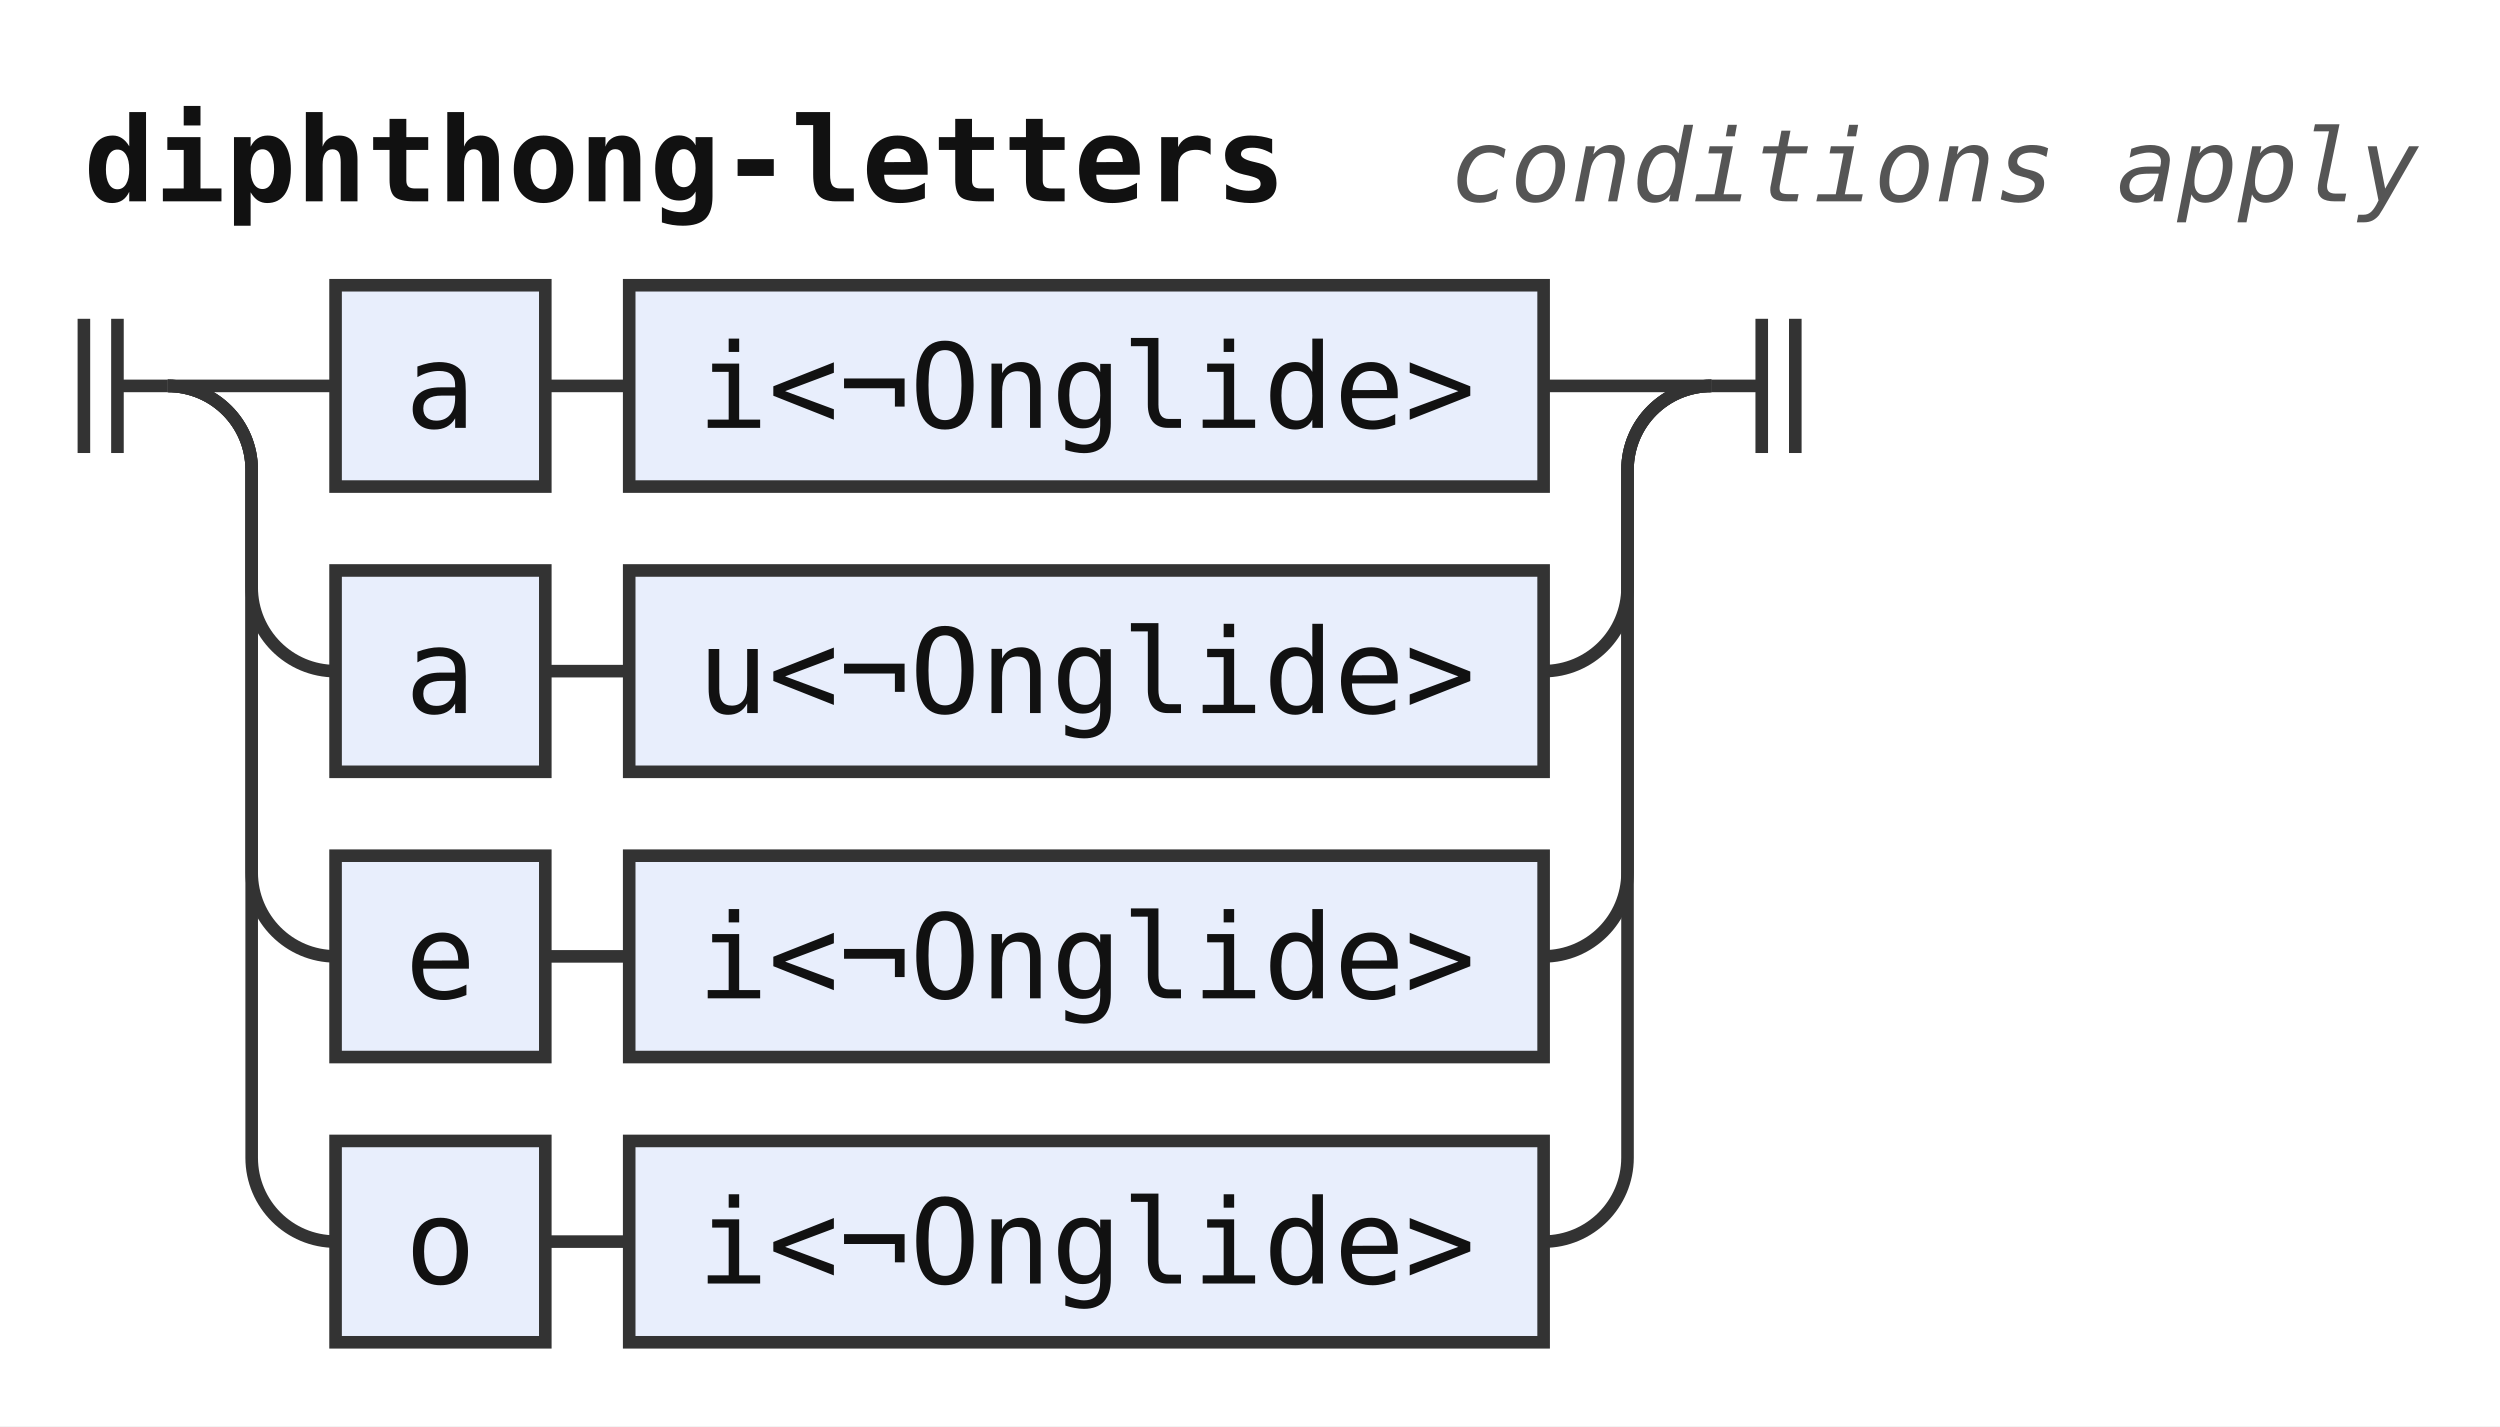
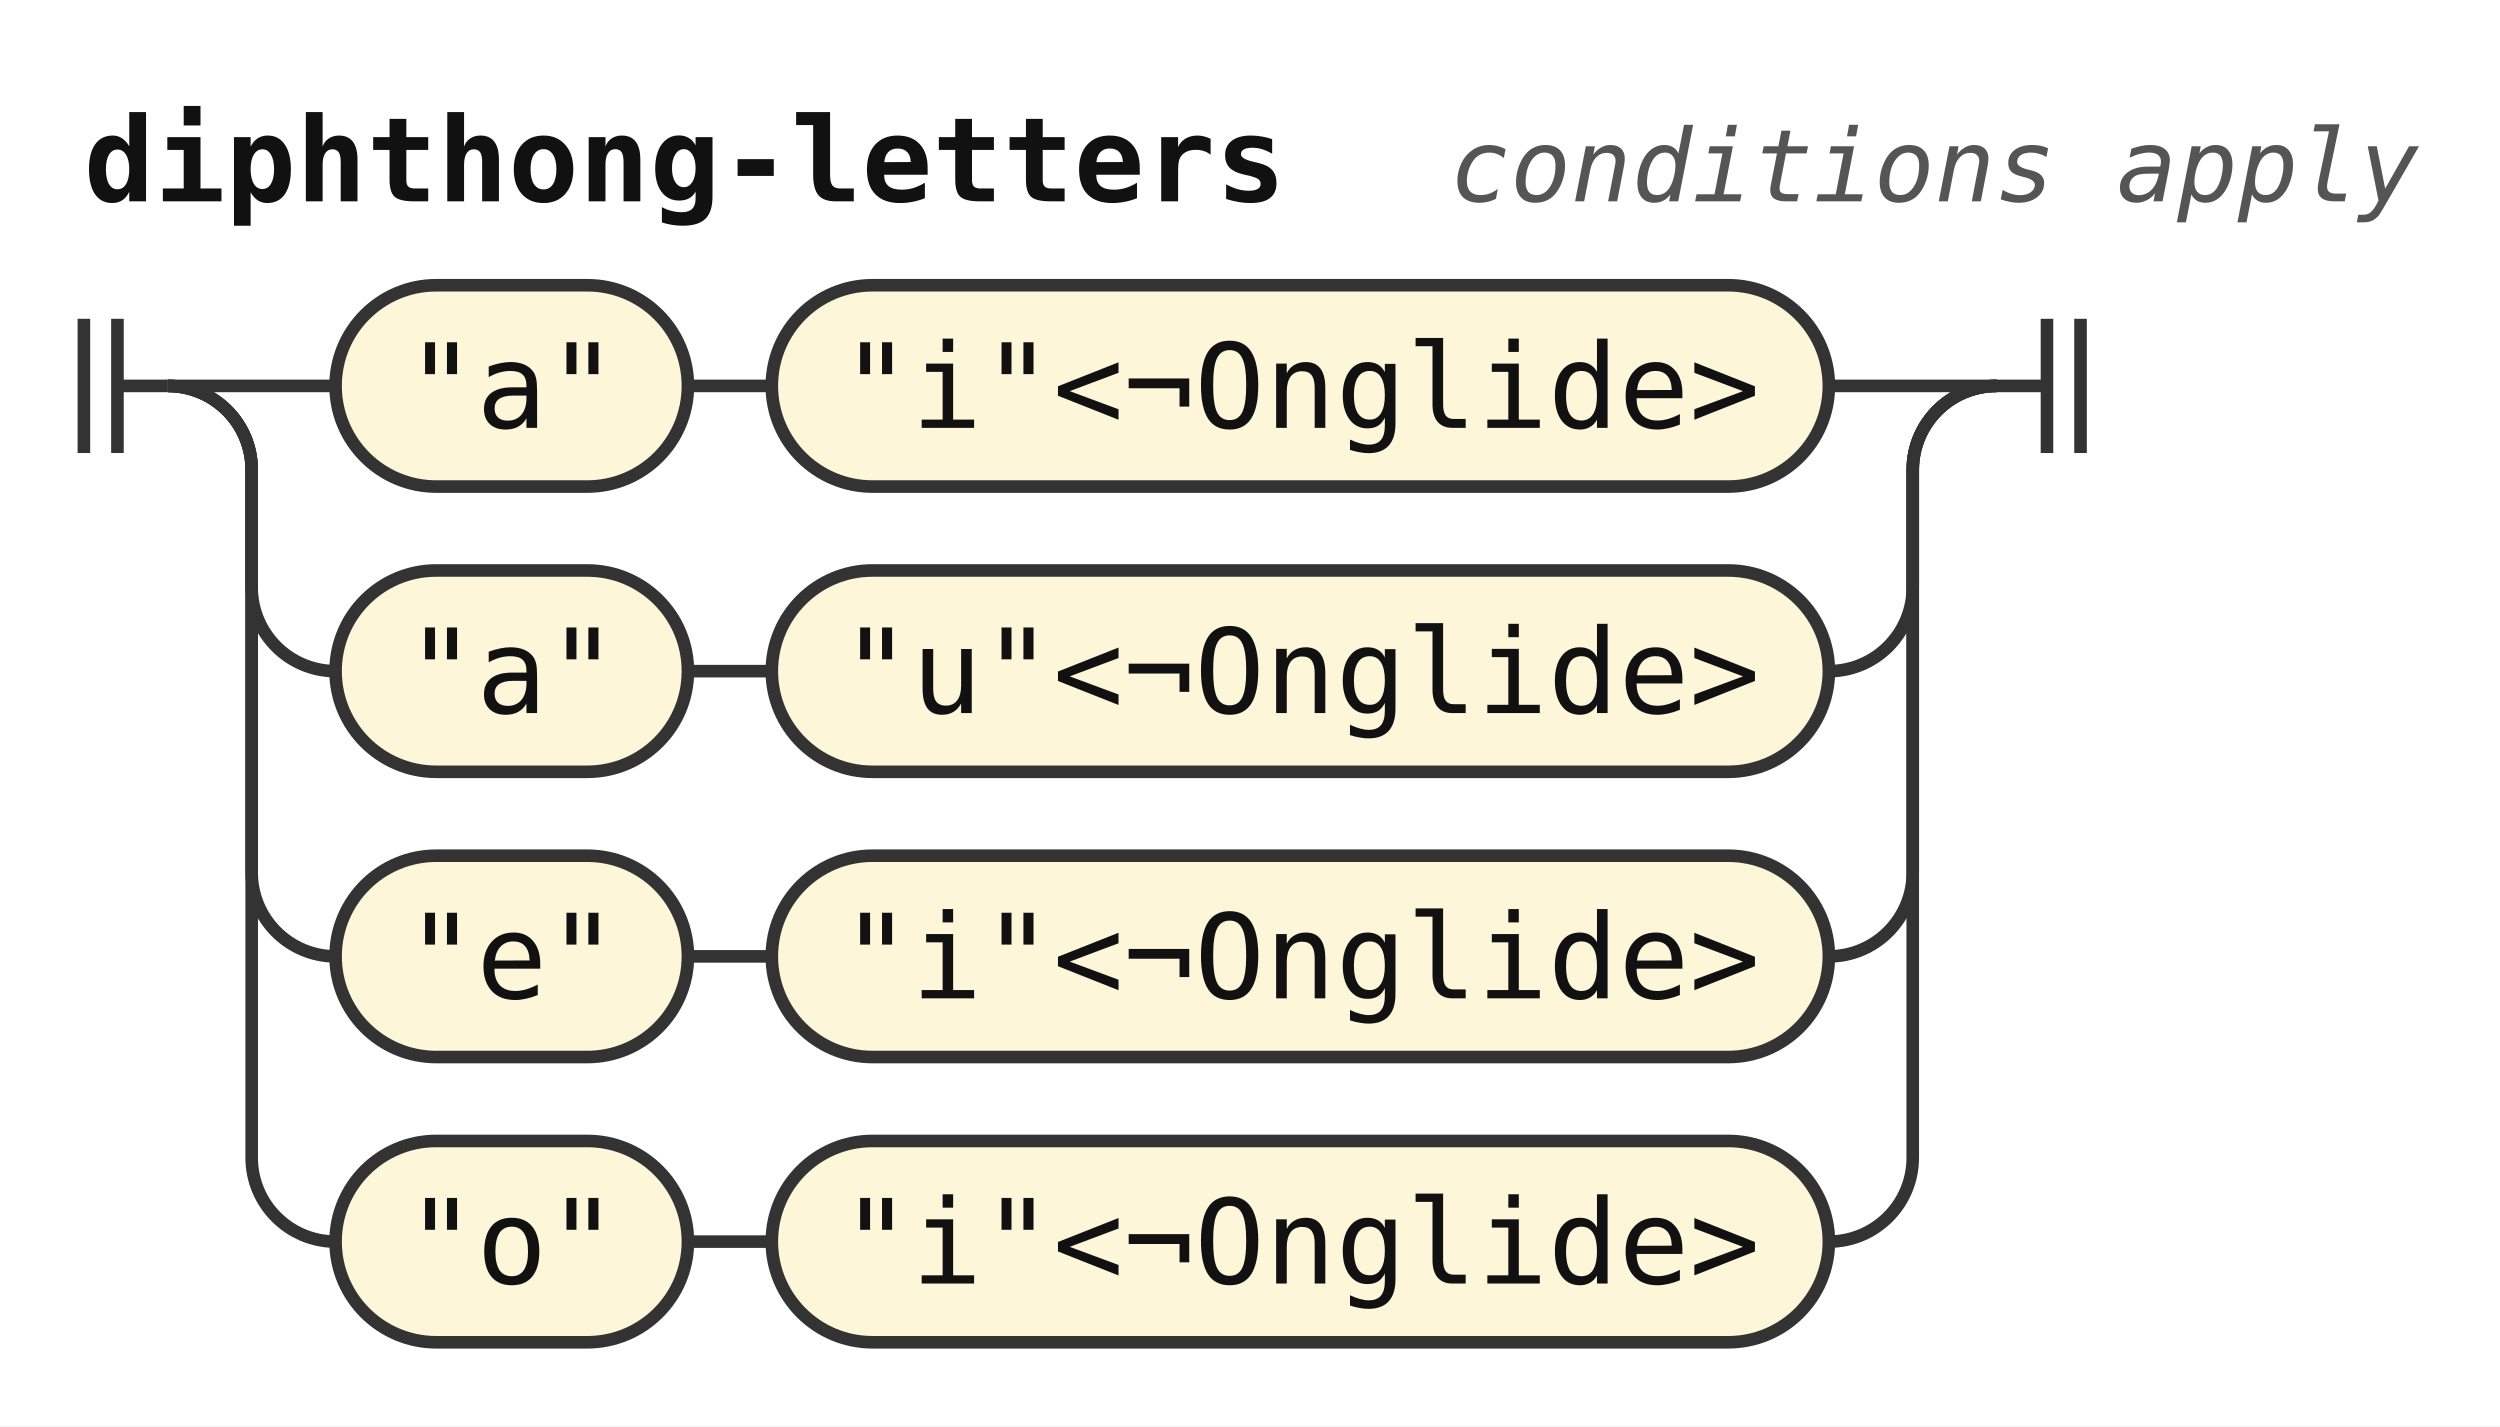
<svg xmlns="http://www.w3.org/2000/svg" width="298" height="170" viewBox="0 0 298 170" role="img" aria-label="Railroad diagram of the rule diphthong-letters">
  <style>path{fill:none;stroke:#333;stroke-width:1.5}.rule rect{fill:#e8eefc;stroke:#333;stroke-width:1.5}.terminal rect{fill:#fdf6d8;stroke:#333;stroke-width:1.5}text{font-family:ui-monospace,SFMono-Regular,Menlo,Consolas,"DejaVu Sans Mono","Liberation Mono",monospace;font-size:14px;fill:#111;text-anchor:middle}text.label{font-size:12px;font-style:italic;fill:#555;text-anchor:start}text.title{font-weight:bold;text-anchor:start}</style>
  <rect width="100%" height="100%" fill="#fff" />
  <text class="title" x="10" y="24" textLength="142.8" lengthAdjust="spacingAndGlyphs">diphthong-letters</text>
  <text class="label" x="172.8" y="24" textLength="115.2" lengthAdjust="spacingAndGlyphs">conditions apply</text>
  <path d="M10 38v16m4 -16v16M14 46h6" />
  <path d="M20 46h20" />
-   <g class="rule">
-     <rect x="40" y="34" width="25" height="24" rx="0" />
-     <text x="52.5" y="51" textLength="8.4" lengthAdjust="spacingAndGlyphs">a</text>
+   <g class="terminal">
+     <rect x="40" y="34" width="42" height="24" rx="12" />
+     <text x="61" y="51" textLength="25.2" lengthAdjust="spacingAndGlyphs">"a"</text>
  </g>
-   <path d="M65 46h10" />
-   <g class="rule">
-     <rect x="75" y="34" width="109" height="24" rx="0" />
-     <text x="129.5" y="51" textLength="92.4" lengthAdjust="spacingAndGlyphs">i&lt;¬Onglide&gt;</text>
+   <path d="M82 46h10" />
+   <g class="terminal">
+     <rect x="92" y="34" width="126" height="24" rx="12" />
+     <text x="155" y="51" textLength="109.2" lengthAdjust="spacingAndGlyphs">"i"&lt;¬Onglide&gt;</text>
  </g>
-   <path d="M184 46H204" />
+   <path d="M218 46H238" />
  <path d="M20 46a10 10 0 0 1 10 10V70a10 10 0 0 0 10 10" />
-   <g class="rule">
-     <rect x="40" y="68" width="25" height="24" rx="0" />
-     <text x="52.5" y="85" textLength="8.4" lengthAdjust="spacingAndGlyphs">a</text>
+   <g class="terminal">
+     <rect x="40" y="68" width="42" height="24" rx="12" />
+     <text x="61" y="85" textLength="25.2" lengthAdjust="spacingAndGlyphs">"a"</text>
  </g>
-   <path d="M65 80h10" />
-   <g class="rule">
-     <rect x="75" y="68" width="109" height="24" rx="0" />
-     <text x="129.5" y="85" textLength="92.4" lengthAdjust="spacingAndGlyphs">u&lt;¬Onglide&gt;</text>
+   <path d="M82 80h10" />
+   <g class="terminal">
+     <rect x="92" y="68" width="126" height="24" rx="12" />
+     <text x="155" y="85" textLength="109.2" lengthAdjust="spacingAndGlyphs">"u"&lt;¬Onglide&gt;</text>
  </g>
-   <path d="M184 80H184a10 10 0 0 0 10 -10V56a10 10 0 0 1 10 -10" />
+   <path d="M218 80H218a10 10 0 0 0 10 -10V56a10 10 0 0 1 10 -10" />
  <path d="M20 46a10 10 0 0 1 10 10V104a10 10 0 0 0 10 10" />
-   <g class="rule">
-     <rect x="40" y="102" width="25" height="24" rx="0" />
-     <text x="52.5" y="119" textLength="8.4" lengthAdjust="spacingAndGlyphs">e</text>
+   <g class="terminal">
+     <rect x="40" y="102" width="42" height="24" rx="12" />
+     <text x="61" y="119" textLength="25.2" lengthAdjust="spacingAndGlyphs">"e"</text>
  </g>
-   <path d="M65 114h10" />
-   <g class="rule">
-     <rect x="75" y="102" width="109" height="24" rx="0" />
-     <text x="129.5" y="119" textLength="92.4" lengthAdjust="spacingAndGlyphs">i&lt;¬Onglide&gt;</text>
+   <path d="M82 114h10" />
+   <g class="terminal">
+     <rect x="92" y="102" width="126" height="24" rx="12" />
+     <text x="155" y="119" textLength="109.2" lengthAdjust="spacingAndGlyphs">"i"&lt;¬Onglide&gt;</text>
  </g>
-   <path d="M184 114H184a10 10 0 0 0 10 -10V56a10 10 0 0 1 10 -10" />
+   <path d="M218 114H218a10 10 0 0 0 10 -10V56a10 10 0 0 1 10 -10" />
  <path d="M20 46a10 10 0 0 1 10 10V138a10 10 0 0 0 10 10" />
-   <g class="rule">
-     <rect x="40" y="136" width="25" height="24" rx="0" />
-     <text x="52.5" y="153" textLength="8.4" lengthAdjust="spacingAndGlyphs">o</text>
+   <g class="terminal">
+     <rect x="40" y="136" width="42" height="24" rx="12" />
+     <text x="61" y="153" textLength="25.2" lengthAdjust="spacingAndGlyphs">"o"</text>
  </g>
-   <path d="M65 148h10" />
-   <g class="rule">
-     <rect x="75" y="136" width="109" height="24" rx="0" />
-     <text x="129.5" y="153" textLength="92.4" lengthAdjust="spacingAndGlyphs">i&lt;¬Onglide&gt;</text>
+   <path d="M82 148h10" />
+   <g class="terminal">
+     <rect x="92" y="136" width="126" height="24" rx="12" />
+     <text x="155" y="153" textLength="109.2" lengthAdjust="spacingAndGlyphs">"i"&lt;¬Onglide&gt;</text>
  </g>
-   <path d="M184 148H184a10 10 0 0 0 10 -10V56a10 10 0 0 1 10 -10" />
-   <path d="M204 46h6m0 -8v16m4 -16v16" />
+   <path d="M218 148H218a10 10 0 0 0 10 -10V56a10 10 0 0 1 10 -10" />
+   <path d="M238 46h6m0 -8v16m4 -16v16" />
</svg>
